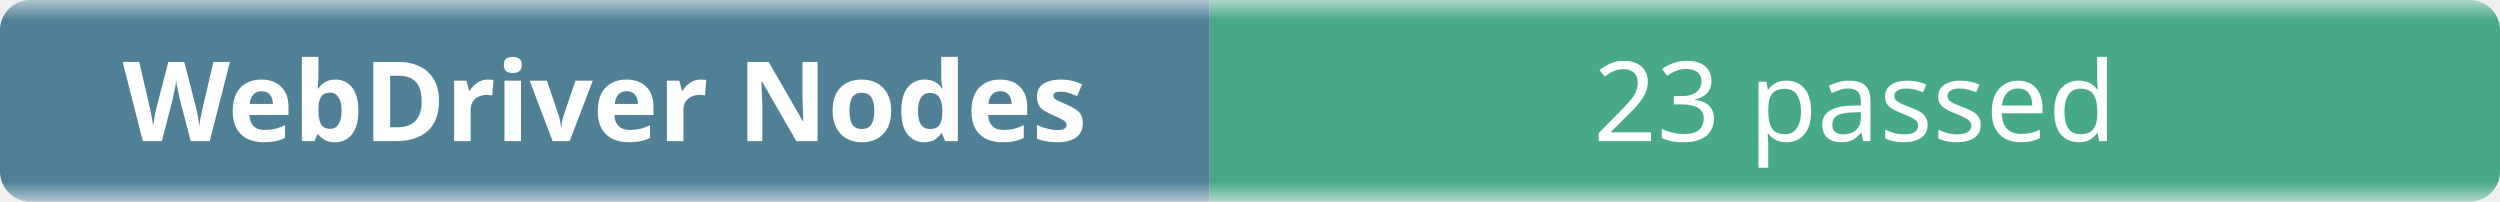
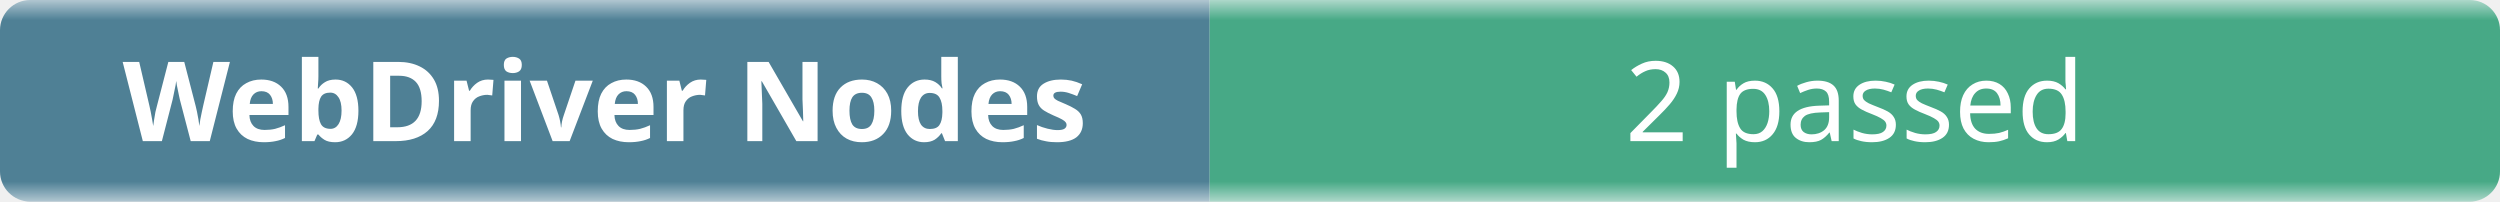
- <svg xmlns="http://www.w3.org/2000/svg" width="248" height="20" role="img" aria-label="WebDriver Nodes: 23 passed">
+ <svg xmlns="http://www.w3.org/2000/svg" width="248" height="20" role="img" aria-label="WebDriver Nodes: 2 passed">
  <linearGradient id="b" x2="0" y2="100%">
    <stop offset="0" stop-color="#f8fafc" stop-opacity=".7" />
    <stop offset=".1" stop-color="#eef2f7" stop-opacity=".3" />
    <stop offset=".9" stop-color="#eef2f7" stop-opacity=".3" />
    <stop offset="1" stop-color="#f8fafc" stop-opacity=".7" />
  </linearGradient>
  <mask id="m">
    <rect width="248" height="20" rx="3" fill="#fff" />
  </mask>
  <g mask="url(#m)">
    <rect width="120" height="20" fill="#0b4f6c" />
    <rect x="120" width="128" height="20" fill="#008a56" />
    <rect width="248" height="20" fill="url(#b)" />
  </g>
  <g fill="#fff" text-anchor="middle" font-family="ui-sans-serif,system-ui,sans-serif" font-size="11">
    <text x="60" y="14" font-weight="600">WebDriver Nodes</text>
-     <text x="184" y="14">23 passed</text>
+     <text x="184" y="14">2 passed</text>
  </g>
</svg>
